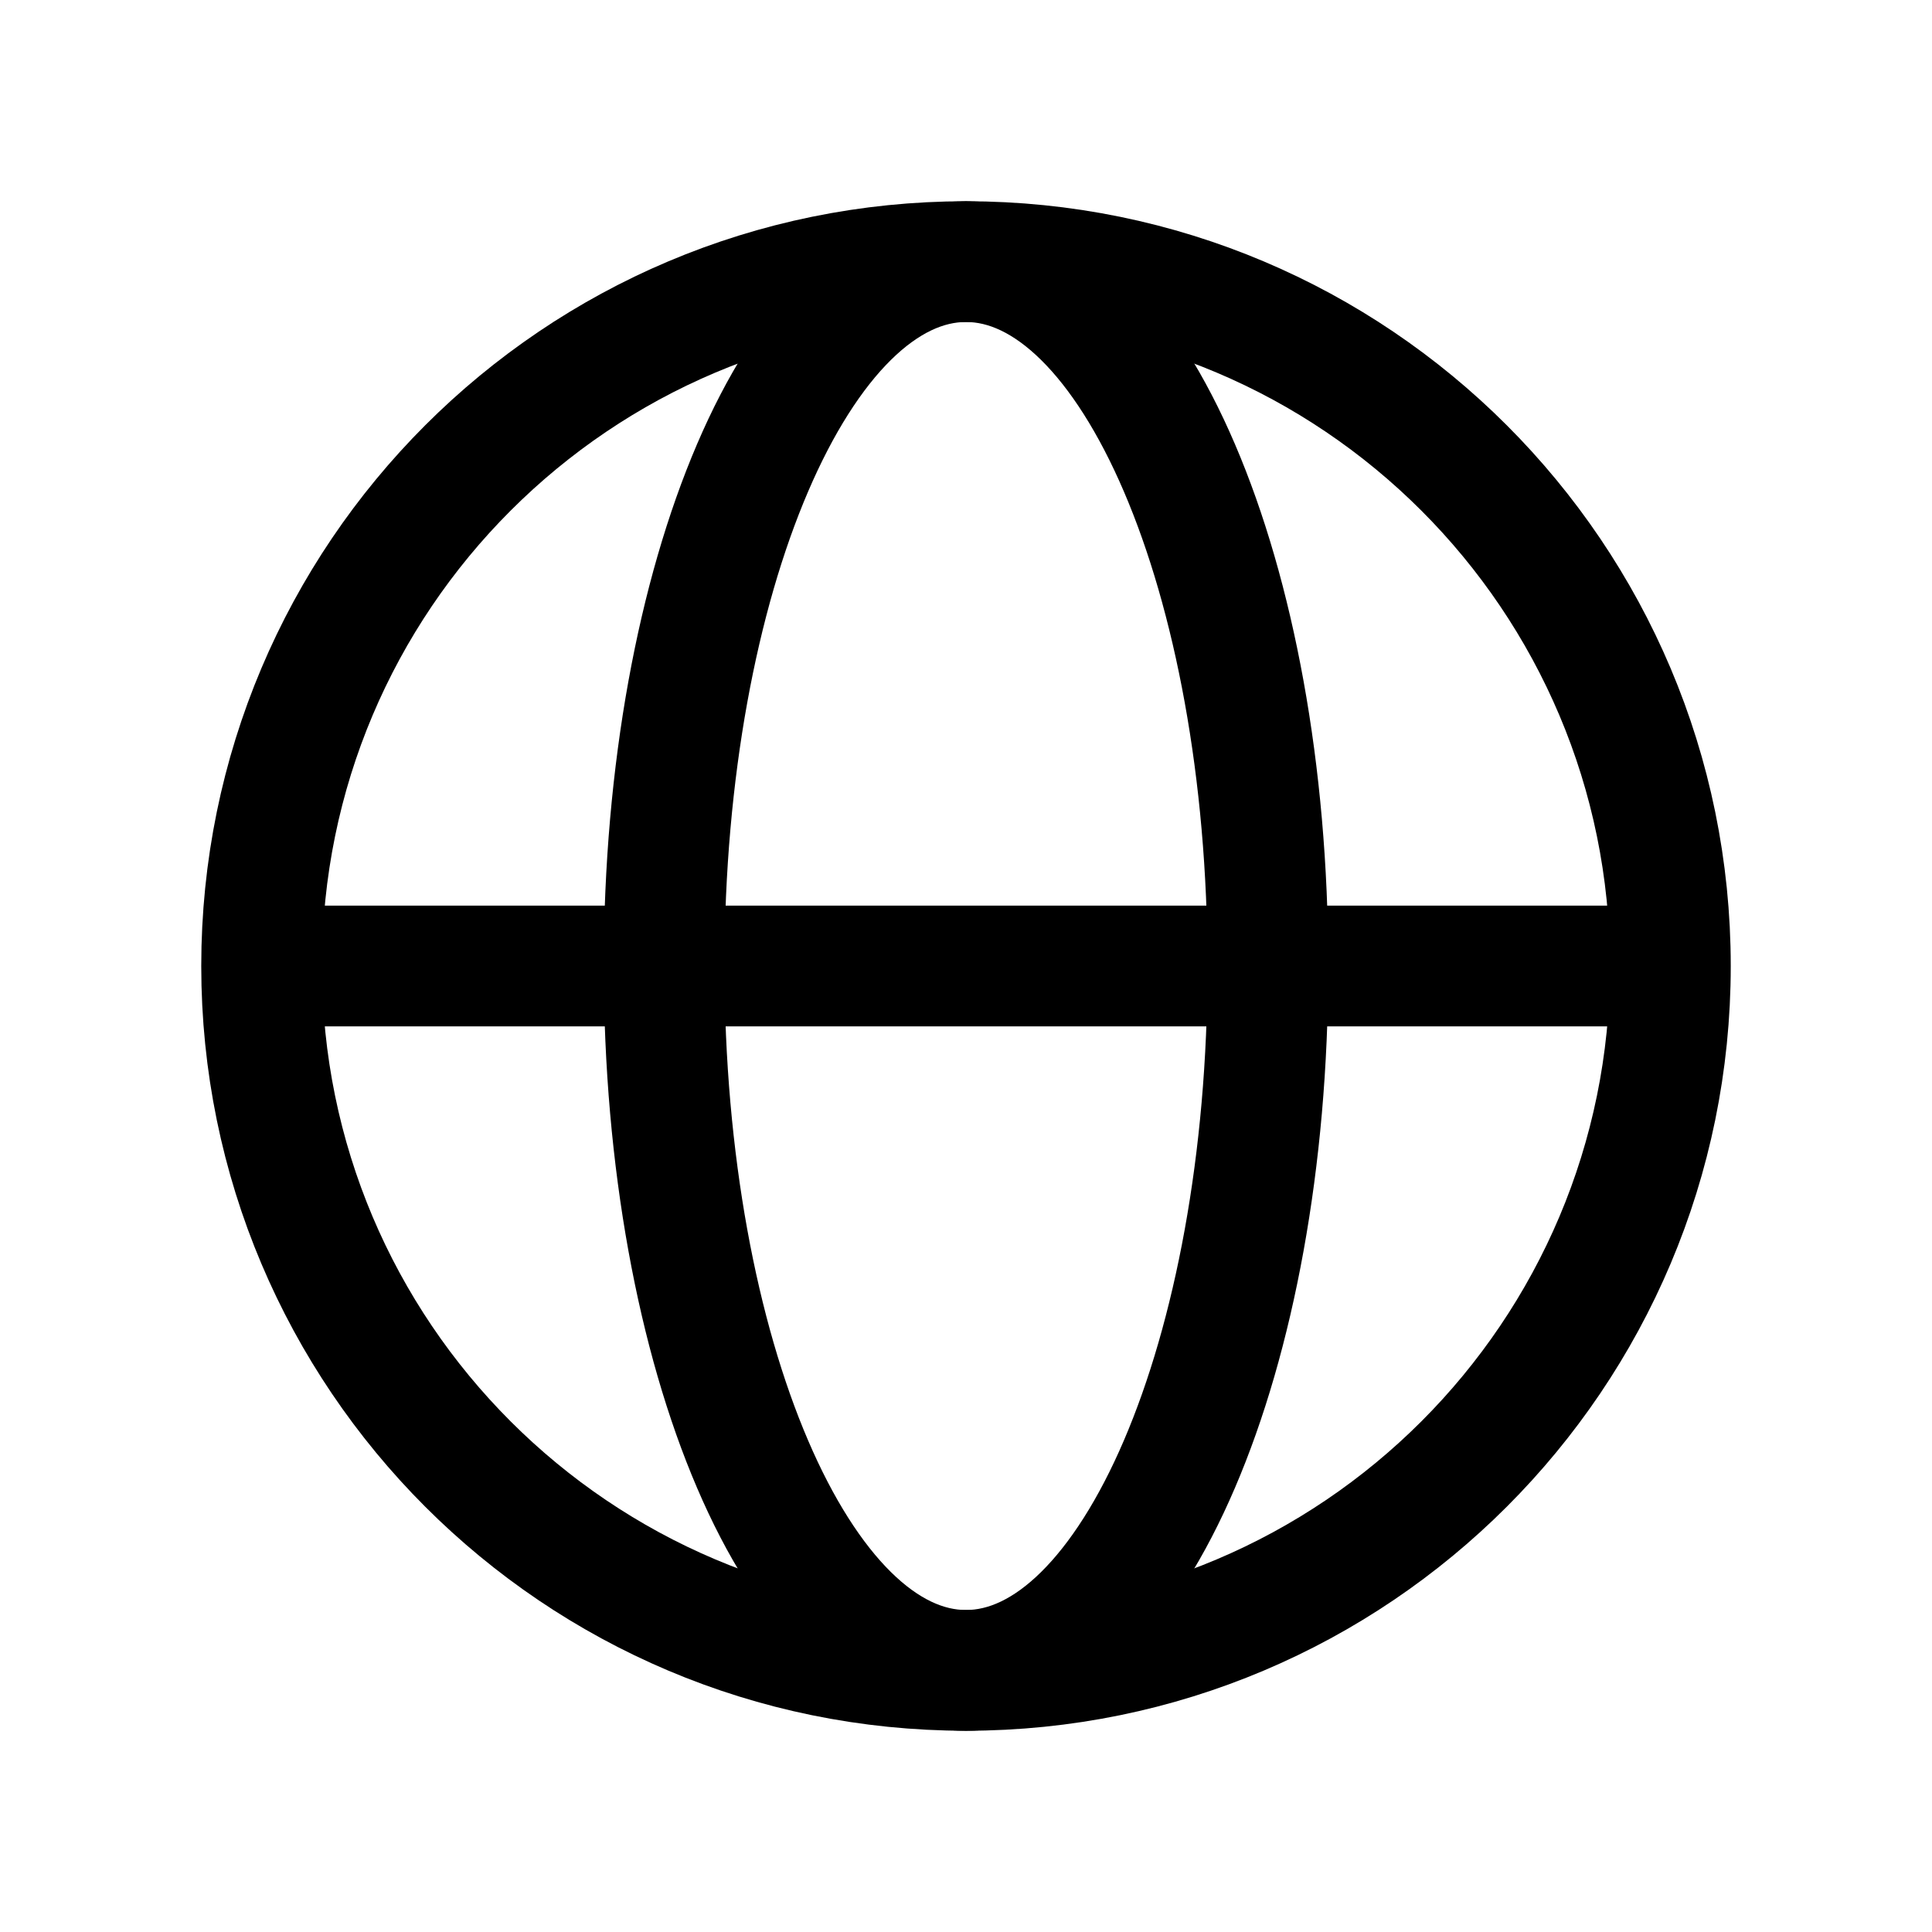
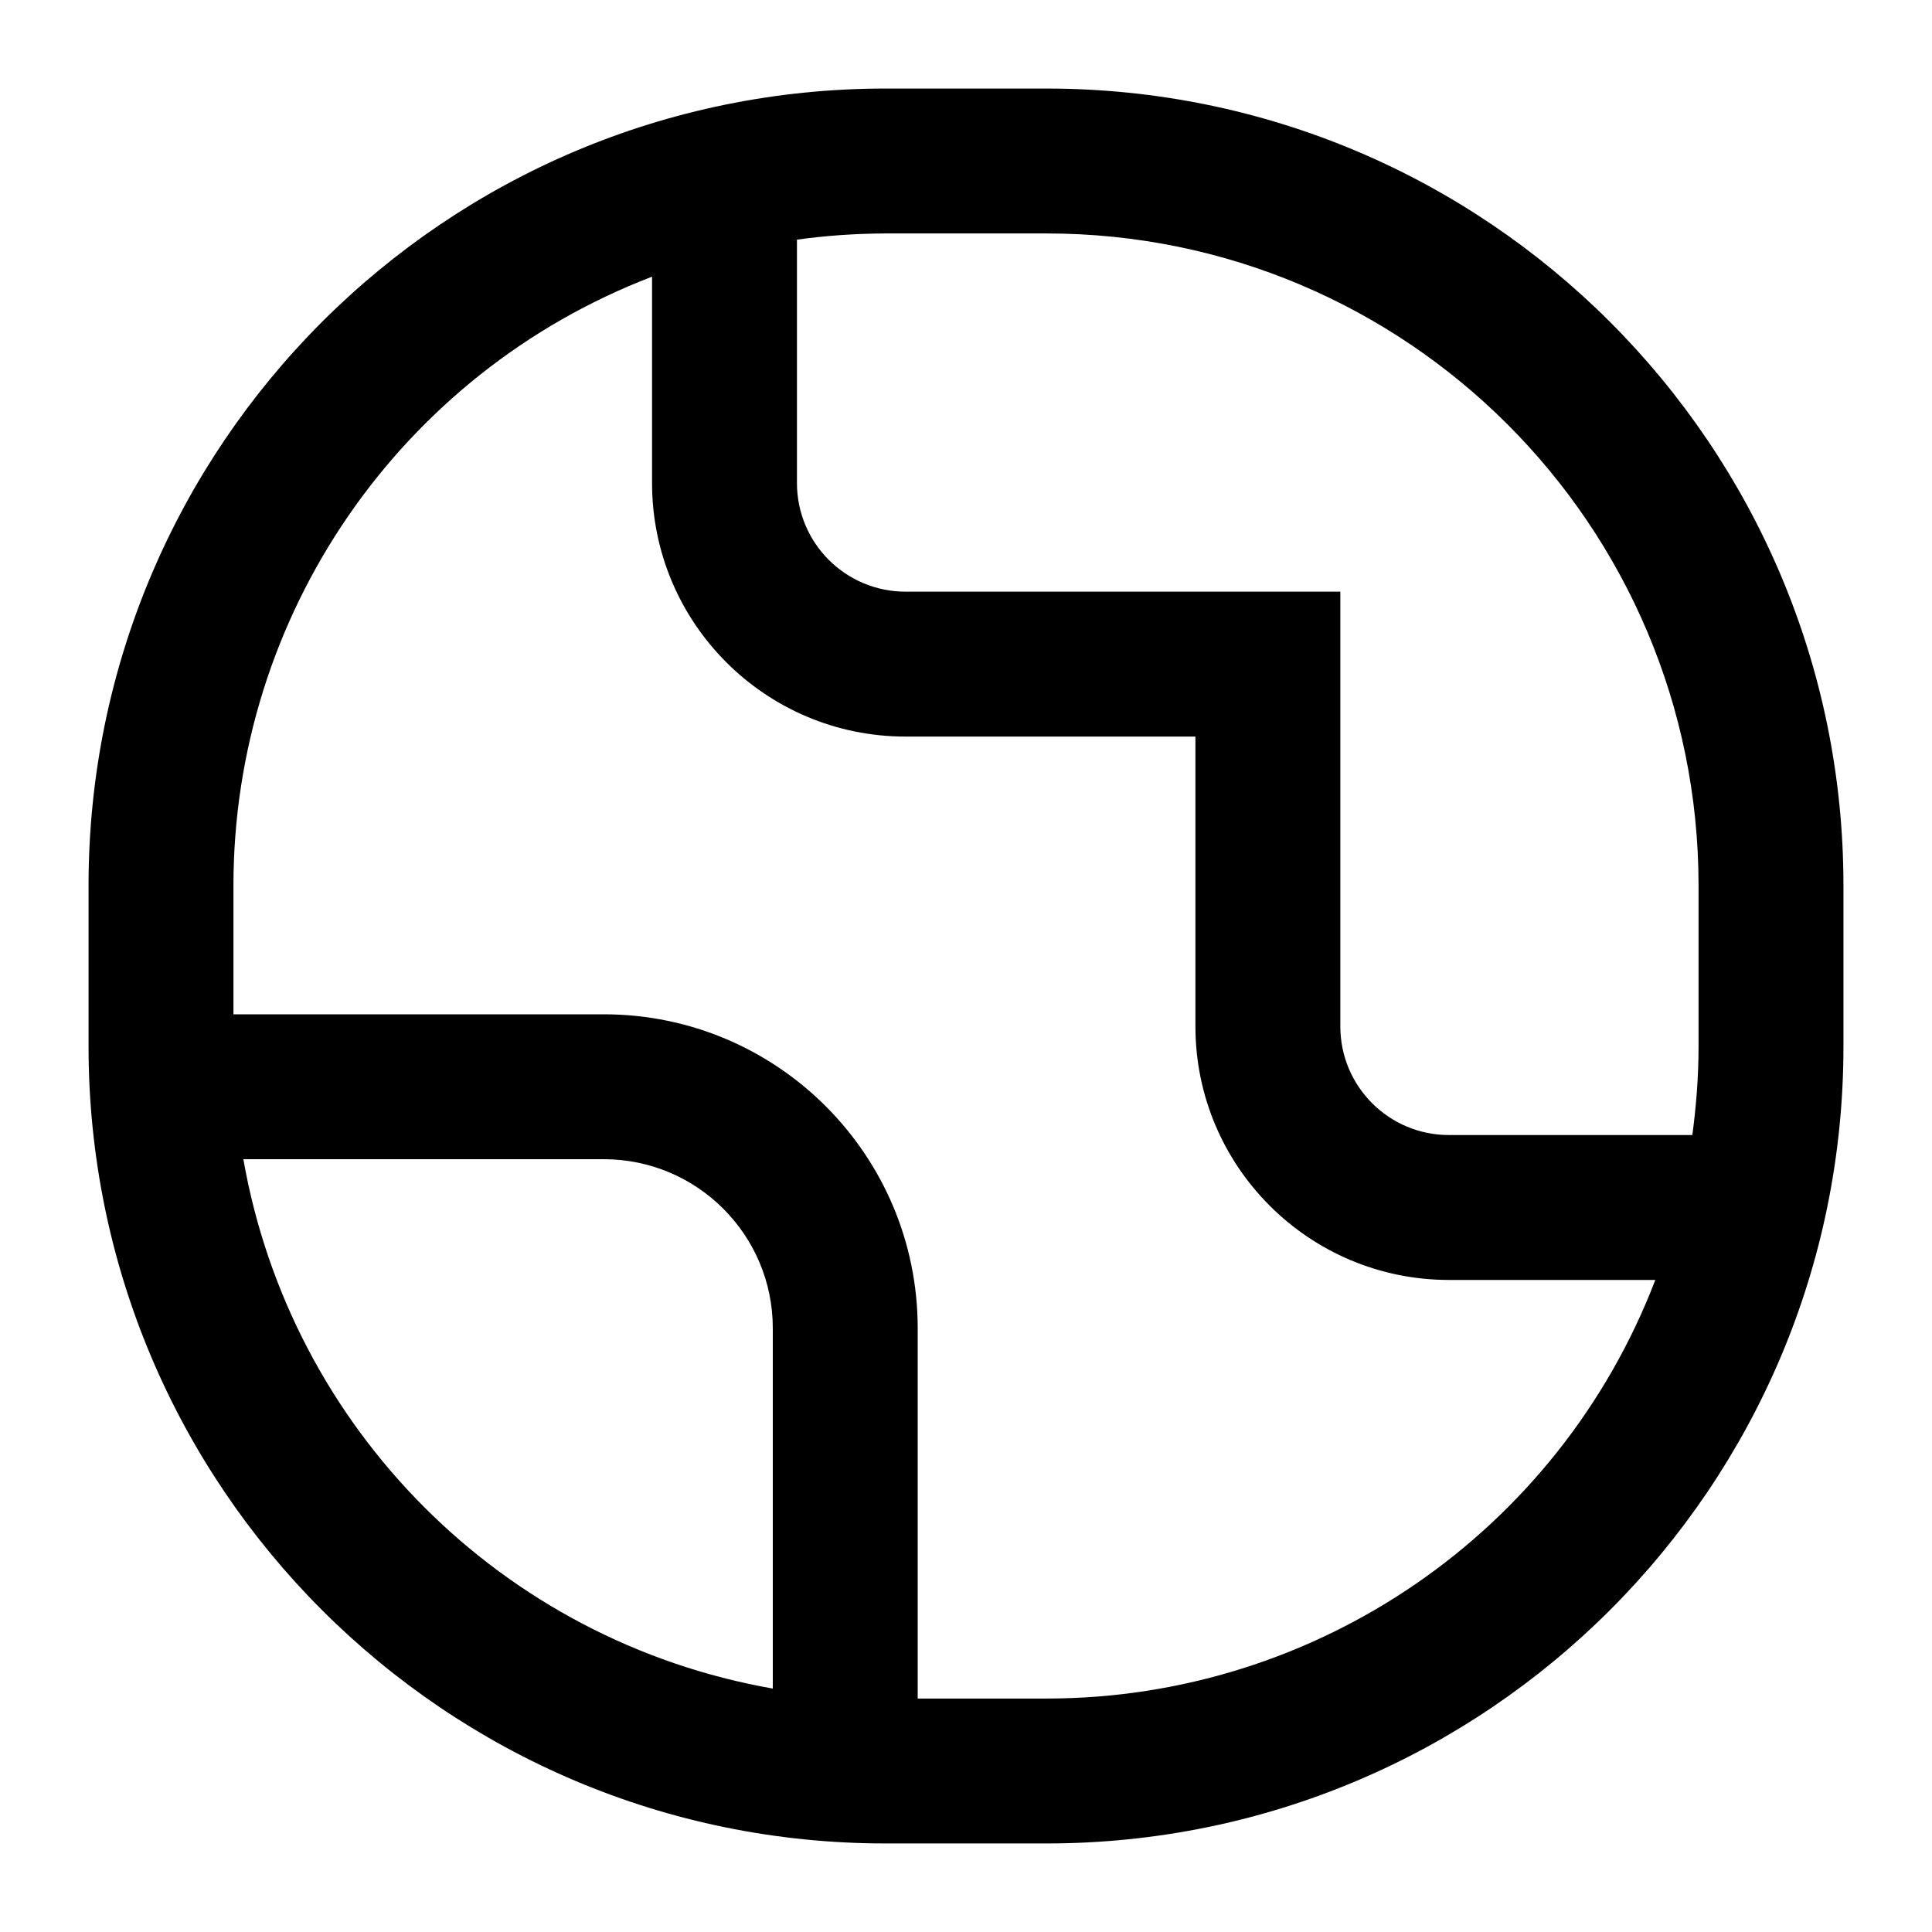
- <svg xmlns="http://www.w3.org/2000/svg" width="24" height="24" viewBox="0 0 24 24" fill="none">
-   <circle cx="12" cy="12" r="8.75" stroke="currentColor" stroke-width="1.5" />
-   <ellipse cx="12" cy="12" rx="3.75" ry="8.75" stroke="currentColor" stroke-width="1.5" />
-   <path d="M3 12H21" stroke="currentColor" stroke-width="1.5" />
+ <svg xmlns="http://www.w3.org/2000/svg" viewBox="0 0 24 24" fill="currentColor">
+   <path d="M13 1.1c5.468 0 9.9 4.432 9.9 9.9v2c0 5.468-4.432 9.9-9.9 9.9h-2c-5.468 0-9.9-4.432-9.9-9.9v-2c0-5.468 4.432-9.9 9.9-9.9zM8.1 3.437A8.1 8.1 0 0 0 2.9 11v1.6h4.6a3.9 3.9 0 0 1 3.9 3.9v4.6H13a8.1 8.1 0 0 0 7.563-5.2H18a3.15 3.15 0 0 1-3.15-3.15v-3.6h-3.6A3.15 3.15 0 0 1 8.1 6zM3.023 14.4A8.1 8.1 0 0 0 9.6 20.976V16.5a2.1 2.1 0 0 0-2.1-2.1zM11 2.9q-.56.002-1.1.077V6c0 .746.604 1.35 1.35 1.35h5.4v5.4c0 .746.604 1.35 1.35 1.35h3.023c.048-.36.077-.727.077-1.1v-2A8.1 8.1 0 0 0 13 2.9z" />
</svg>
